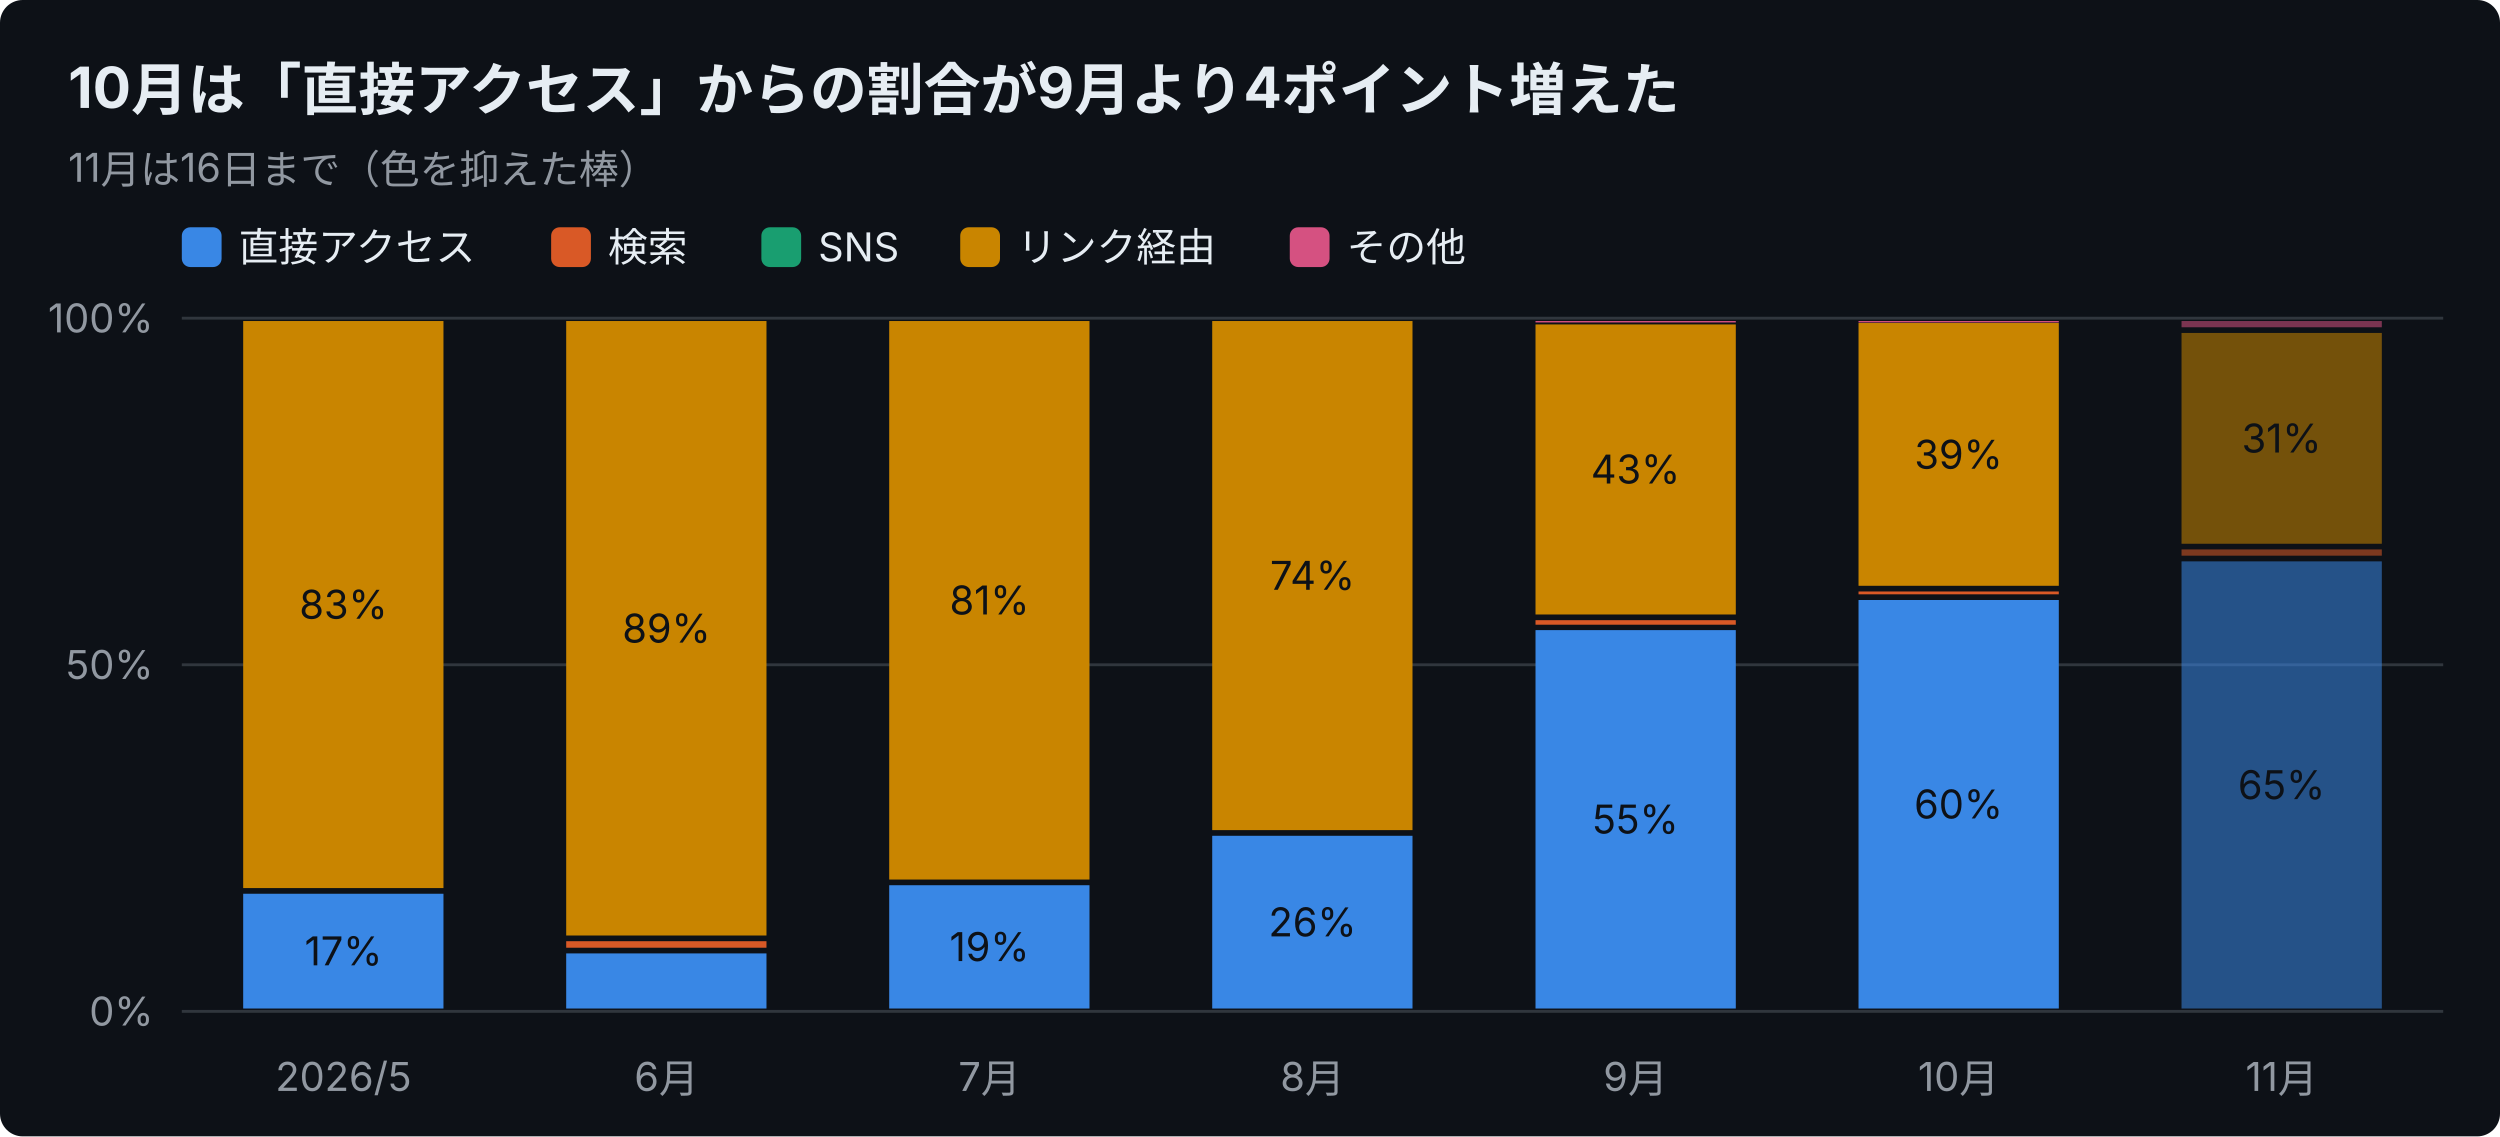
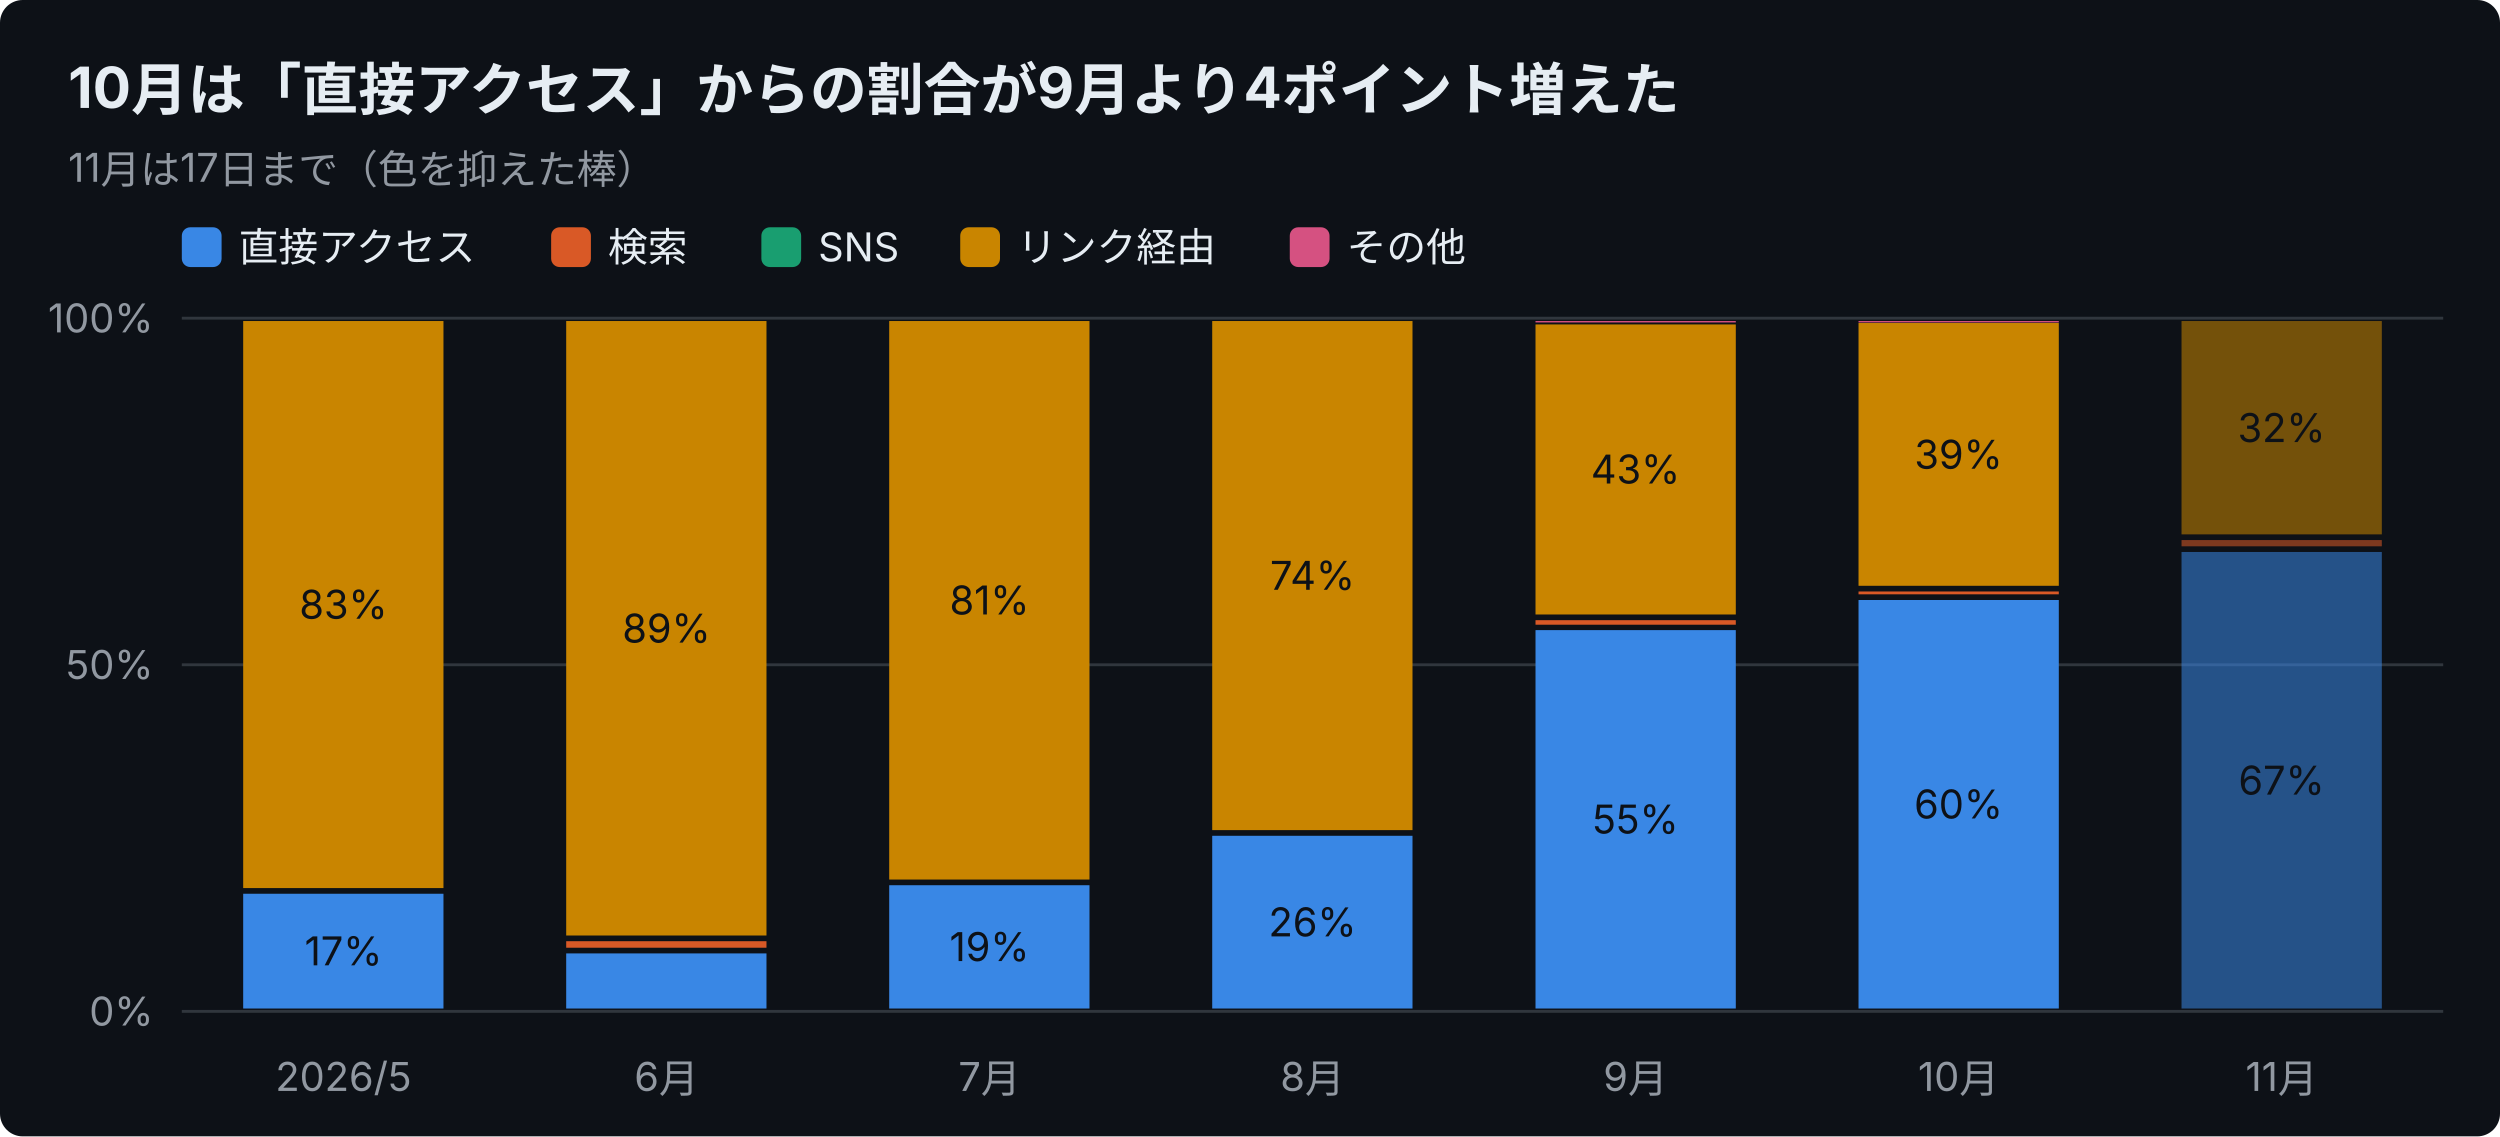
<svg xmlns="http://www.w3.org/2000/svg" width="880" height="400" viewBox="0 0 880 400" font-family="-apple-system,Segoe UI,Hiragino Sans,Noto Sans JP,Yu Gothic,sans-serif">
  <rect width="880" height="400" rx="8" fill="#0d1117" />
  <text x="24" y="38" font-size="20" font-weight="700" fill="#e6edf3">10月は「直接アクセス」からの割合が9月より4ポイント増えた</text>
-   <text x="24" y="64" font-size="14" fill="#9198a1">11月は16日まで（色を抑えた棒）</text>
+   <text x="24" y="64" font-size="14" fill="#9198a1">11月は17日まで（色を抑えた棒）</text>
  <rect x="64" y="80" width="14" height="14" rx="3" fill="#3987e5" />
  <text x="84" y="92" font-size="14" fill="#e6edf3">直接アクセス</text>
  <rect x="194" y="80" width="14" height="14" rx="3" fill="#d95926" />
  <text x="214" y="92" font-size="14" fill="#e6edf3">検索</text>
  <rect x="268" y="80" width="14" height="14" rx="3" fill="#199e70" />
  <text x="288" y="92" font-size="14" fill="#e6edf3">SNS</text>
  <rect x="338" y="80" width="14" height="14" rx="3" fill="#c98500" />
  <text x="358" y="92" font-size="14" fill="#e6edf3">リンク経由</text>
  <rect x="454" y="80" width="14" height="14" rx="3" fill="#d55181" />
  <text x="474" y="92" font-size="14" fill="#e6edf3">その他</text>
  <line x1="64" y1="356.0" x2="860" y2="356.0" stroke="#30363d" />
  <text x="54" y="361.0" font-size="14" text-anchor="end" fill="#9198a1">0%</text>
  <line x1="64" y1="234.0" x2="860" y2="234.0" stroke="#30363d" />
  <text x="54" y="239.0" font-size="14" text-anchor="end" fill="#9198a1">50%</text>
  <line x1="64" y1="112.0" x2="860" y2="112.0" stroke="#30363d" />
  <text x="54" y="117.0" font-size="14" text-anchor="end" fill="#9198a1">100%</text>
  <text x="120.9" y="384" font-size="14" text-anchor="middle" fill="#9198a1">2026/5</text>
  <rect x="85.6" y="314.6" width="70.5" height="40.4" fill="#3987e5" />
  <text x="120.9" y="339.8" font-size="14" text-anchor="middle" fill="#0d1117">17%</text>
  <rect x="85.6" y="113.0" width="70.5" height="199.6" fill="#c98500" />
  <text x="120.9" y="217.8" font-size="14" text-anchor="middle" fill="#0d1117">83%</text>
  <text x="234.6" y="384" font-size="14" text-anchor="middle" fill="#9198a1">6月</text>
  <rect x="199.3" y="335.6" width="70.5" height="19.4" fill="#3987e5" />
  <rect x="199.3" y="331.3" width="70.5" height="2.3" fill="#d95926" />
  <rect x="199.3" y="113.0" width="70.5" height="216.3" fill="#c98500" />
  <text x="234.6" y="226.2" font-size="14" text-anchor="middle" fill="#0d1117">89%</text>
  <text x="348.3" y="384" font-size="14" text-anchor="middle" fill="#9198a1">7月</text>
  <rect x="313.0" y="311.6" width="70.5" height="43.4" fill="#3987e5" />
  <text x="348.3" y="338.3" font-size="14" text-anchor="middle" fill="#0d1117">19%</text>
  <rect x="313.0" y="113.0" width="70.5" height="196.6" fill="#c98500" />
  <text x="348.3" y="216.3" font-size="14" text-anchor="middle" fill="#0d1117">81%</text>
  <text x="462.0" y="384" font-size="14" text-anchor="middle" fill="#9198a1">8月</text>
  <rect x="426.7" y="294.2" width="70.5" height="60.8" fill="#3987e5" />
  <text x="462.0" y="329.6" font-size="14" text-anchor="middle" fill="#0d1117">26%</text>
  <rect x="426.7" y="113.0" width="70.5" height="179.2" fill="#c98500" />
  <text x="462.0" y="207.6" font-size="14" text-anchor="middle" fill="#0d1117">74%</text>
  <text x="575.7" y="384" font-size="14" text-anchor="middle" fill="#9198a1">9月</text>
  <rect x="540.5" y="221.8" width="70.5" height="133.2" fill="#3987e5" />
  <text x="575.7" y="293.4" font-size="14" text-anchor="middle" fill="#0d1117">55%</text>
  <rect x="540.5" y="218.3" width="70.5" height="1.6" fill="#d95926" />
  <rect x="540.5" y="114.2" width="70.5" height="102.1" fill="#c98500" />
  <text x="575.7" y="170.2" font-size="14" text-anchor="middle" fill="#0d1117">43%</text>
  <rect x="540.5" y="113.0" width="70.5" height="0.5" fill="#d55181" />
  <text x="689.4" y="384" font-size="14" text-anchor="middle" fill="#9198a1">10月</text>
  <rect x="654.2" y="211.2" width="70.5" height="143.8" fill="#3987e5" />
  <text x="689.4" y="288.1" font-size="14" text-anchor="middle" fill="#0d1117">60%</text>
  <rect x="654.2" y="208.2" width="70.5" height="1.0" fill="#d95926" />
  <rect x="654.2" y="113.7" width="70.5" height="92.5" fill="#c98500" />
  <text x="689.4" y="165.0" font-size="14" text-anchor="middle" fill="#0d1117">39%</text>
  <rect x="654.2" y="113.0" width="70.5" height="0.5" fill="#d55181" />
  <text x="803.1" y="384" font-size="14" text-anchor="middle" fill="#9198a1">11月</text>
-   <rect x="767.9" y="197.6" width="70.5" height="157.4" fill="#3987e5" opacity="0.55" />
-   <text x="803.1" y="281.3" font-size="14" text-anchor="middle" fill="#0d1117">65%</text>
-   <rect x="767.9" y="193.4" width="70.5" height="2.2" fill="#d95926" opacity="0.55" />
-   <rect x="767.9" y="117.2" width="70.5" height="74.2" fill="#c98500" opacity="0.55" />
-   <text x="803.1" y="159.3" font-size="14" text-anchor="middle" fill="#0d1117">31%</text>
-   <rect x="767.9" y="113.0" width="70.5" height="2.2" fill="#d55181" opacity="0.55" />
+   <rect x="767.9" y="194.3" width="70.5" height="160.7" fill="#3987e5" opacity="0.55" />
+   <text x="803.1" y="279.7" font-size="14" text-anchor="middle" fill="#0d1117">67%</text>
+   <rect x="767.9" y="190.1" width="70.5" height="2.2" fill="#d95926" opacity="0.55" />
+   <rect x="767.9" y="113.0" width="70.5" height="75.1" fill="#c98500" opacity="0.55" />
+   <text x="803.1" y="155.6" font-size="14" text-anchor="middle" fill="#0d1117">32%</text>
</svg>
